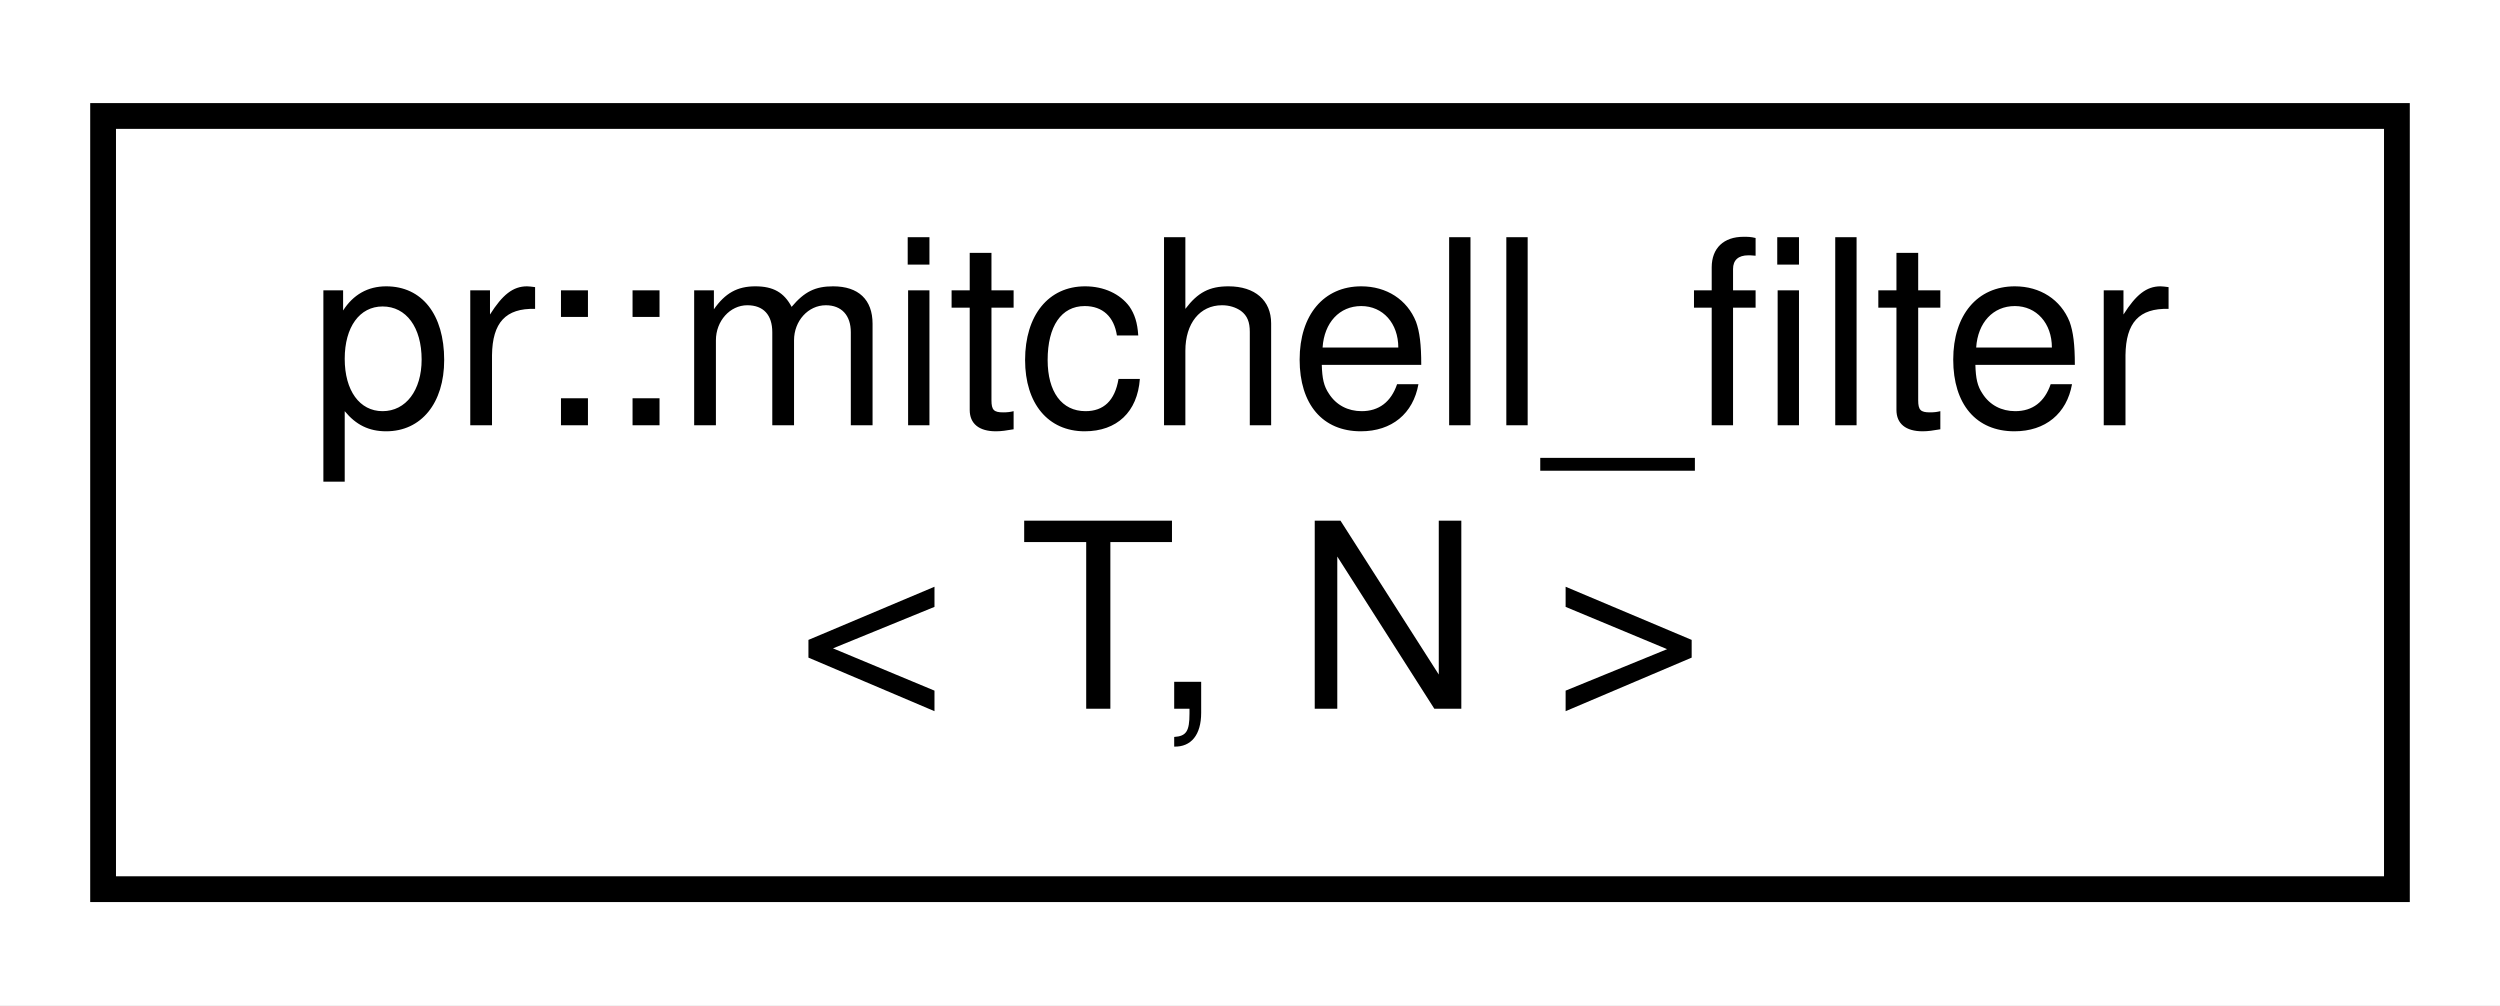
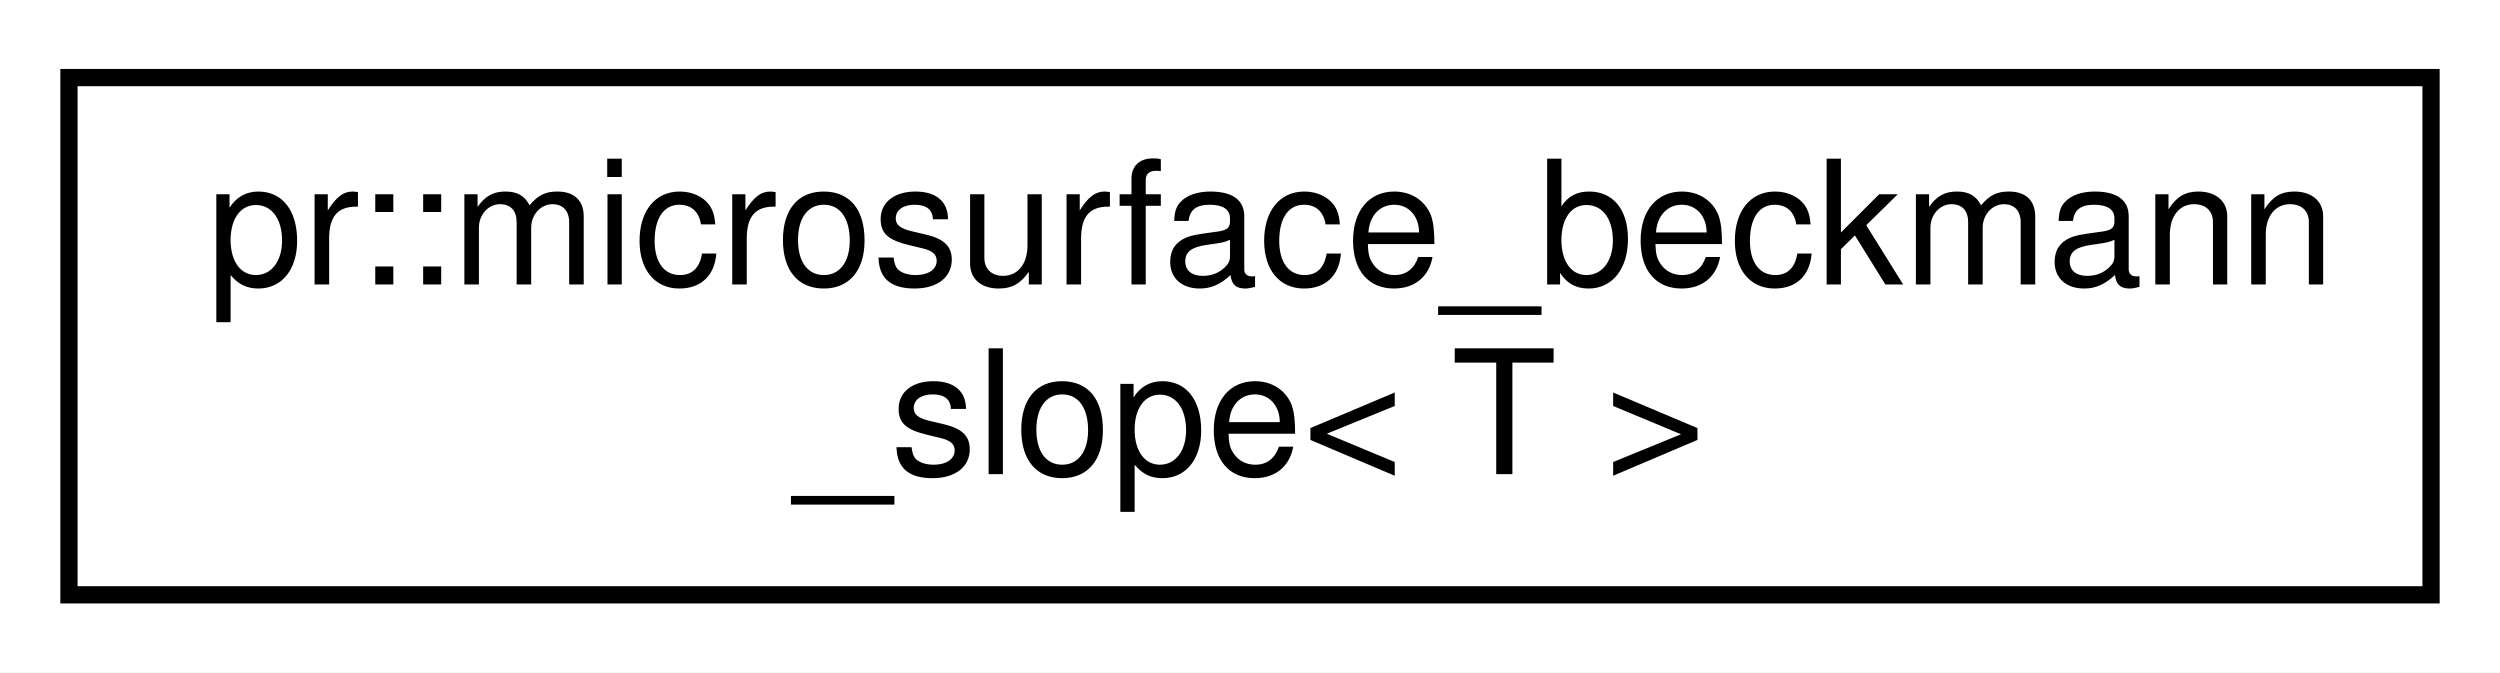
- <svg xmlns="http://www.w3.org/2000/svg" xmlns:xlink="http://www.w3.org/1999/xlink" width="97pt" height="39pt" viewBox="0.00 0.00 97.00 39.00">
+ <svg xmlns="http://www.w3.org/2000/svg" xmlns:xlink="http://www.w3.org/1999/xlink" width="145pt" height="39pt" viewBox="0.00 0.00 145.00 39.00">
  <g id="graph0" class="graph" transform="scale(1 1) rotate(0) translate(4 35)">
-     <polygon fill="#ffffff" stroke="transparent" points="-4,4 -4,-35 93,-35 93,4 -4,4" />
+     <polygon fill="#ffffff" stroke="transparent" points="-4,4 -4,-35 141,-35 141,4 -4,4" />
    <g id="node1" class="node">
      <g id="a_node1">
-         <a xlink:href="structpr_1_1mitchell__filter.html" target="_top" xlink:title="Mitchell filter. ">
-           <polygon fill="#ffffff" stroke="#000000" points="0,-.5 0,-30.5 89,-30.5 89,-.5 0,-.5" />
-           <text text-anchor="start" x="8" y="-18.5" font-family="Helvetica,sans-Serif" font-size="10.00" fill="#000000">pr::mitchell_filter</text>
-           <text text-anchor="middle" x="44.5" y="-7.5" font-family="Helvetica,sans-Serif" font-size="10.00" fill="#000000">&lt; T, N &gt;</text>
+         <a xlink:href="structpr_1_1microsurface__beckmann__slope.html" target="_top" xlink:title="Beckmann slope distribution. ">
+           <polygon fill="#ffffff" stroke="#000000" points="0,-.5 0,-30.5 137,-30.5 137,-.5 0,-.5" />
+           <text text-anchor="start" x="8" y="-18.5" font-family="Helvetica,sans-Serif" font-size="10.00" fill="#000000">pr::microsurface_beckmann</text>
+           <text text-anchor="middle" x="68.5" y="-7.5" font-family="Helvetica,sans-Serif" font-size="10.00" fill="#000000">_slope&lt; T &gt;</text>
        </a>
      </g>
    </g>
  </g>
</svg>
